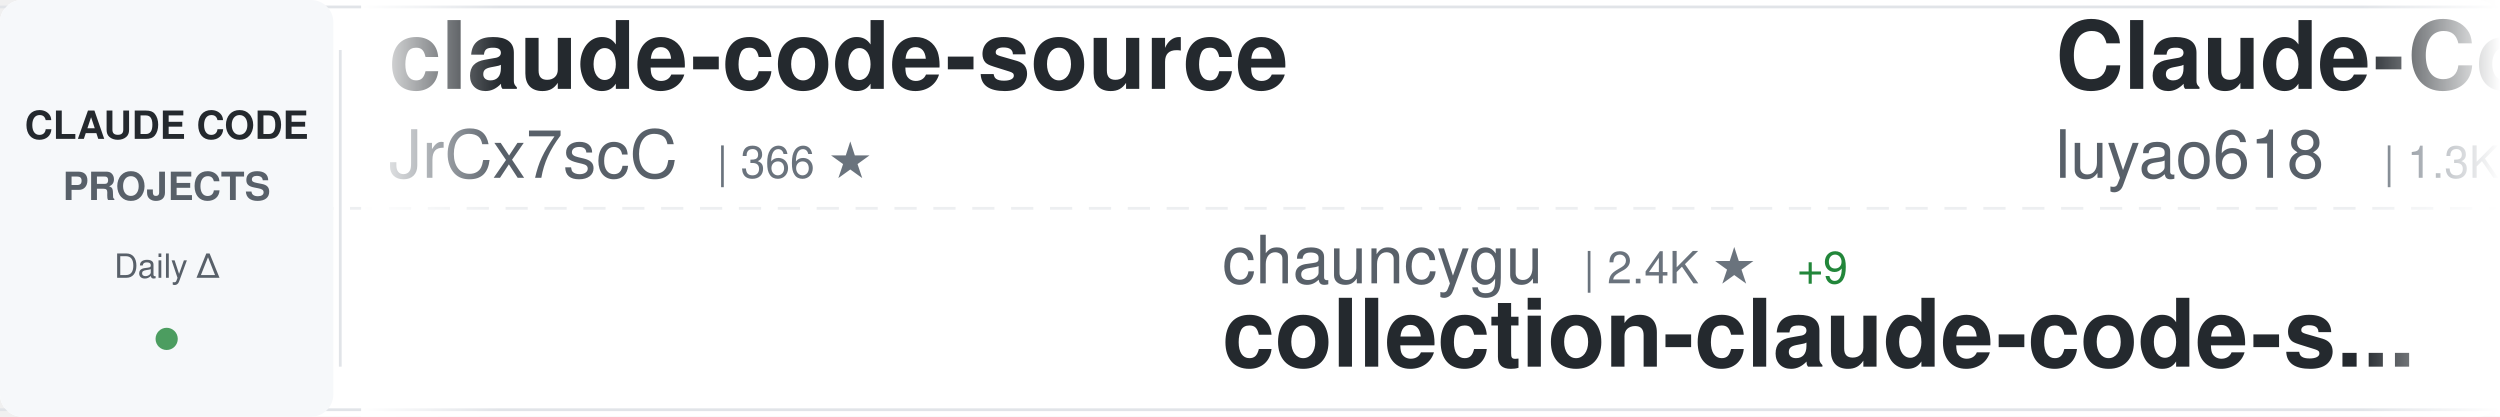
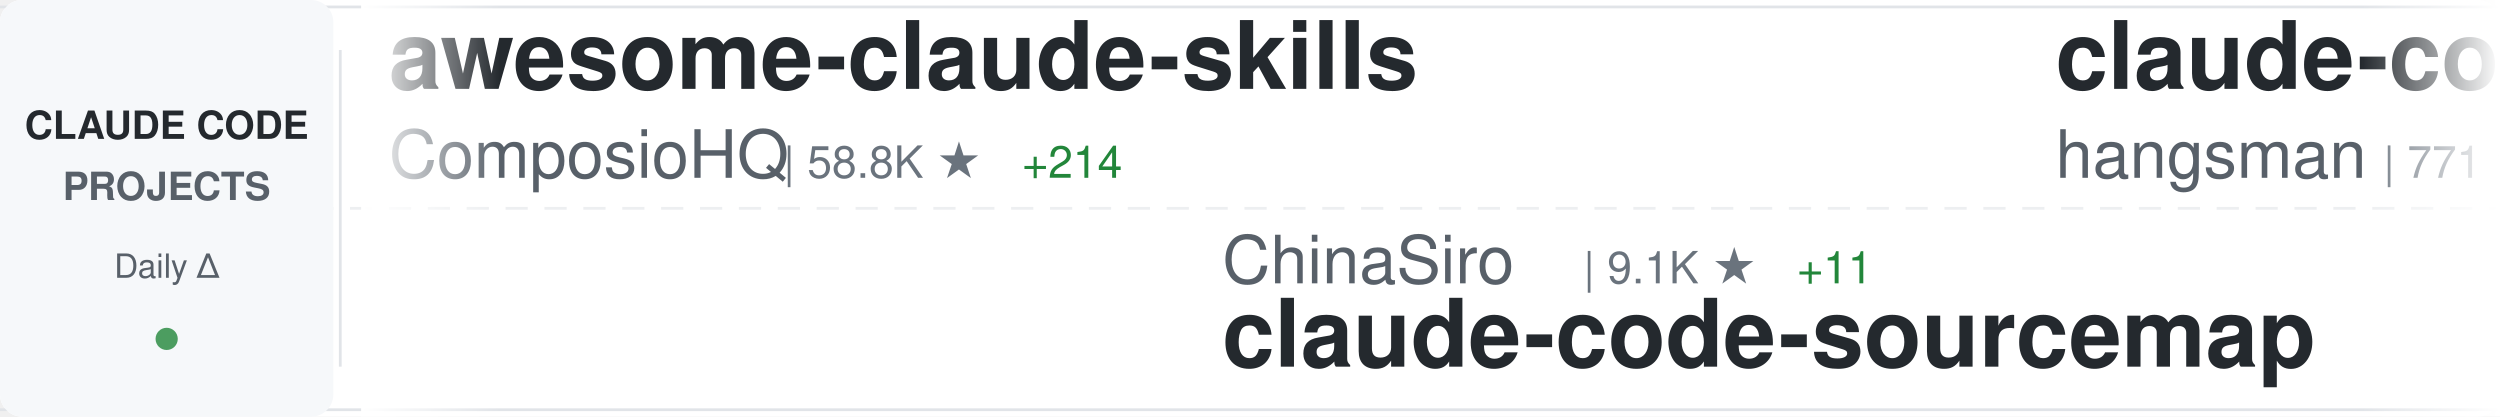
<svg xmlns="http://www.w3.org/2000/svg" width="900" height="150">
  <defs>
    <linearGradient id="awesomeLeftFade" x1="0%" y1="0%" x2="100%" y2="0%">
      <stop offset="0%" style="stop-color:#ffffff;stop-opacity:1" />
      <stop offset="100%" style="stop-color:#ffffff;stop-opacity:0" />
    </linearGradient>
    <linearGradient id="awesomeRightFade" x1="0%" y1="0%" x2="100%" y2="0%">
      <stop offset="0%" style="stop-color:#ffffff;stop-opacity:0" />
      <stop offset="100%" style="stop-color:#ffffff;stop-opacity:1" />
    </linearGradient>
  </defs>
  <rect width="900" height="150" fill="#ffffff" rx="8" />
  <rect x="0" y="2" width="900" height="1" fill="#e1e4e8" />
  <rect x="0" y="147" width="900" height="1" fill="#e1e4e8" />
  <line x1="0" y1="75" x2="900" y2="75" stroke="#e1e4e8" stroke-width="1" stroke-dasharray="8 6" opacity="0.6" />
  <rect x="0" y="0" width="120" height="150" fill="#f6f8fa" rx="8" />
  <text x="60" y="50" font-family="-apple-system, BlinkMacSystemFont, 'Segoe UI', Helvetica, Arial, sans-serif" font-size="14" font-weight="600" fill="#24292e" text-anchor="middle">CLAUDE CODE</text>
  <text x="60" y="72" font-family="-apple-system, BlinkMacSystemFont, 'Segoe UI', Helvetica, Arial, sans-serif" font-size="14" font-weight="600" fill="#586069" text-anchor="middle">PROJECTS</text>
  <text x="60" y="100" font-family="-apple-system, BlinkMacSystemFont, 'Segoe UI', Helvetica, Arial, sans-serif" font-size="12" font-weight="500" fill="#586069" text-anchor="middle">Daily Δ</text>
  <circle cx="60" cy="122" r="4" fill="#22863a" opacity="0.8" />
  <rect x="122" y="18" width="1" height="114" fill="#e1e4e8" />
  <clipPath id="awesomeTickerClip">
    <rect x="130" y="0" width="770" height="150" />
  </clipPath>
  <g clip-path="url(#awesomeTickerClip)">
    <g id="awesomeTickerItems">
      <animateTransform attributeName="transform" attributeType="XML" type="translate" from="0 0" to="-3000 0" dur="54s" repeatCount="indefinite" />
      <g transform="translate(0, 0)">
-         <text x="140" y="32" font-family="-apple-system, BlinkMacSystemFont, 'Segoe UI', Helvetica, Arial, sans-serif" font-size="34" font-weight="600" fill="#24292e">claude-code-source</text>
-         <text x="140" y="64" font-family="-apple-system, BlinkMacSystemFont, 'Segoe UI', Helvetica, Arial, sans-serif" font-size="24" font-weight="400" fill="#586069">JrCx7scC</text>
-         <text x="258" y="64" font-family="-apple-system, BlinkMacSystemFont, 'Segoe UI', Helvetica, Arial, sans-serif" font-size="16" font-weight="500" fill="#6a737d">| 366 ★</text>
+         <text x="140" y="32" font-family="-apple-system, BlinkMacSystemFont, 'Segoe UI', Helvetica, Arial, sans-serif" font-size="34" font-weight="600" fill="#24292e">awesome-claude-skills</text>
+         <text x="140" y="64" font-family="-apple-system, BlinkMacSystemFont, 'Segoe UI', Helvetica, Arial, sans-serif" font-size="24" font-weight="400" fill="#586069">ComposioHQ</text>
+         <text x="282" y="64" font-family="-apple-system, BlinkMacSystemFont, 'Segoe UI', Helvetica, Arial, sans-serif" font-size="16" font-weight="500" fill="#6a737d">| 58.8K ★</text>
+         <text x="368" y="64" font-family="-apple-system, BlinkMacSystemFont, 'Segoe UI', Helvetica, Arial, sans-serif" font-size="16" font-weight="500" fill="#22863a"> +214</text>
      </g>
      <g transform="translate(300, 0)">
-         <text x="140" y="102" font-family="-apple-system, BlinkMacSystemFont, 'Segoe UI', Helvetica, Arial, sans-serif" font-size="24" font-weight="400" fill="#586069">chauncygu</text>
-         <text x="270" y="102" font-family="-apple-system, BlinkMacSystemFont, 'Segoe UI', Helvetica, Arial, sans-serif" font-size="16" font-weight="500" fill="#6a737d">| 2.4K ★</text>
-         <text x="347" y="102" font-family="-apple-system, BlinkMacSystemFont, 'Segoe UI', Helvetica, Arial, sans-serif" font-size="16" font-weight="500" fill="#22863a"> +9</text>
-         <text x="140" y="132" font-family="-apple-system, BlinkMacSystemFont, 'Segoe UI', Helvetica, Arial, sans-serif" font-size="34" font-weight="600" fill="#24292e">collection-claude-code-s...</text>
+         <text x="140" y="102" font-family="-apple-system, BlinkMacSystemFont, 'Segoe UI', Helvetica, Arial, sans-serif" font-size="24" font-weight="400" fill="#586069">ChinaSiro</text>
+         <text x="270" y="102" font-family="-apple-system, BlinkMacSystemFont, 'Segoe UI', Helvetica, Arial, sans-serif" font-size="16" font-weight="500" fill="#6a737d">| 9.1K ★</text>
+         <text x="347" y="102" font-family="-apple-system, BlinkMacSystemFont, 'Segoe UI', Helvetica, Arial, sans-serif" font-size="16" font-weight="500" fill="#22863a"> +11</text>
+         <text x="140" y="132" font-family="-apple-system, BlinkMacSystemFont, 'Segoe UI', Helvetica, Arial, sans-serif" font-size="34" font-weight="600" fill="#24292e">claude-code-sourcemap</text>
      </g>
      <g transform="translate(600, 0)">
-         <text x="140" y="32" font-family="-apple-system, BlinkMacSystemFont, 'Segoe UI', Helvetica, Arial, sans-serif" font-size="34" font-weight="600" fill="#24292e">Claude-Code-Source-Study</text>
-         <text x="140" y="64" font-family="-apple-system, BlinkMacSystemFont, 'Segoe UI', Helvetica, Arial, sans-serif" font-size="24" font-weight="400" fill="#586069">luyao618</text>
-         <text x="258" y="64" font-family="-apple-system, BlinkMacSystemFont, 'Segoe UI', Helvetica, Arial, sans-serif" font-size="16" font-weight="500" fill="#6a737d">| 1.3K ★</text>
-         <text x="335" y="64" font-family="-apple-system, BlinkMacSystemFont, 'Segoe UI', Helvetica, Arial, sans-serif" font-size="16" font-weight="500" fill="#22863a"> +16</text>
-       </g>
-       <g transform="translate(900, 0)">
-         <text x="140" y="102" font-family="-apple-system, BlinkMacSystemFont, 'Segoe UI', Helvetica, Arial, sans-serif" font-size="24" font-weight="400" fill="#586069">centminmod</text>
-         <text x="282" y="102" font-family="-apple-system, BlinkMacSystemFont, 'Segoe UI', Helvetica, Arial, sans-serif" font-size="16" font-weight="500" fill="#6a737d">| 2.3K ★</text>
-         <text x="359" y="102" font-family="-apple-system, BlinkMacSystemFont, 'Segoe UI', Helvetica, Arial, sans-serif" font-size="16" font-weight="500" fill="#22863a"> +6</text>
-         <text x="140" y="132" font-family="-apple-system, BlinkMacSystemFont, 'Segoe UI', Helvetica, Arial, sans-serif" font-size="34" font-weight="600" fill="#24292e">my-claude-code-setup</text>
-       </g>
-       <g transform="translate(1200, 0)">
        <text x="140" y="32" font-family="-apple-system, BlinkMacSystemFont, 'Segoe UI', Helvetica, Arial, sans-serif" font-size="34" font-weight="600" fill="#24292e">claude-code-source</text>
        <text x="140" y="64" font-family="-apple-system, BlinkMacSystemFont, 'Segoe UI', Helvetica, Arial, sans-serif" font-size="24" font-weight="400" fill="#586069">hangsman</text>
        <text x="258" y="64" font-family="-apple-system, BlinkMacSystemFont, 'Segoe UI', Helvetica, Arial, sans-serif" font-size="16" font-weight="500" fill="#6a737d">| 771 ★</text>
-         <text x="326" y="64" font-family="-apple-system, BlinkMacSystemFont, 'Segoe UI', Helvetica, Arial, sans-serif" font-size="16" font-weight="500" fill="#22863a"> +2</text>
+         <text x="326" y="64" font-family="-apple-system, BlinkMacSystemFont, 'Segoe UI', Helvetica, Arial, sans-serif" font-size="16" font-weight="500" fill="#22863a"> +1</text>
+       </g>
+       <g transform="translate(900, 0)">
+         <text x="140" y="102" font-family="-apple-system, BlinkMacSystemFont, 'Segoe UI', Helvetica, Arial, sans-serif" font-size="24" font-weight="400" fill="#586069">davila7</text>
+         <text x="246" y="102" font-family="-apple-system, BlinkMacSystemFont, 'Segoe UI', Helvetica, Arial, sans-serif" font-size="16" font-weight="500" fill="#6a737d">| 27.0K ★</text>
+         <text x="332" y="102" font-family="-apple-system, BlinkMacSystemFont, 'Segoe UI', Helvetica, Arial, sans-serif" font-size="16" font-weight="500" fill="#22863a"> +53</text>
+         <text x="140" y="132" font-family="-apple-system, BlinkMacSystemFont, 'Segoe UI', Helvetica, Arial, sans-serif" font-size="34" font-weight="600" fill="#24292e">claude-code-templates</text>
+       </g>
+       <g transform="translate(1200, 0)">
+         <text x="140" y="32" font-family="-apple-system, BlinkMacSystemFont, 'Segoe UI', Helvetica, Arial, sans-serif" font-size="34" font-weight="600" fill="#24292e">claude-code-analysis</text>
+         <text x="140" y="64" font-family="-apple-system, BlinkMacSystemFont, 'Segoe UI', Helvetica, Arial, sans-serif" font-size="24" font-weight="400" fill="#586069">liuup</text>
+         <text x="222" y="64" font-family="-apple-system, BlinkMacSystemFont, 'Segoe UI', Helvetica, Arial, sans-serif" font-size="16" font-weight="500" fill="#6a737d">| 2.3K ★</text>
+         <text x="299" y="64" font-family="-apple-system, BlinkMacSystemFont, 'Segoe UI', Helvetica, Arial, sans-serif" font-size="16" font-weight="500" fill="#22863a"> +21</text>
      </g>
      <g transform="translate(1500, 0)">
+         <text x="140" y="102" font-family="-apple-system, BlinkMacSystemFont, 'Segoe UI', Helvetica, Arial, sans-serif" font-size="24" font-weight="400" fill="#586069">shareAI-lab</text>
+         <text x="294" y="102" font-family="-apple-system, BlinkMacSystemFont, 'Segoe UI', Helvetica, Arial, sans-serif" font-size="16" font-weight="500" fill="#6a737d">| 59.2K ★</text>
+         <text x="380" y="102" font-family="-apple-system, BlinkMacSystemFont, 'Segoe UI', Helvetica, Arial, sans-serif" font-size="16" font-weight="500" fill="#22863a"> +290</text>
+         <text x="140" y="132" font-family="-apple-system, BlinkMacSystemFont, 'Segoe UI', Helvetica, Arial, sans-serif" font-size="34" font-weight="600" fill="#24292e">learn-claude-code</text>
+       </g>
+       <g transform="translate(1800, 0)">
+         <text x="140" y="32" font-family="-apple-system, BlinkMacSystemFont, 'Segoe UI', Helvetica, Arial, sans-serif" font-size="34" font-weight="600" fill="#24292e">Claude-code</text>
+         <text x="140" y="64" font-family="-apple-system, BlinkMacSystemFont, 'Segoe UI', Helvetica, Arial, sans-serif" font-size="24" font-weight="400" fill="#586069">fazxes</text>
+         <text x="234" y="64" font-family="-apple-system, BlinkMacSystemFont, 'Segoe UI', Helvetica, Arial, sans-serif" font-size="16" font-weight="500" fill="#6a737d">| 213 ★</text>
+       </g>
+       <g transform="translate(2100, 0)">
+         <text x="140" y="102" font-family="-apple-system, BlinkMacSystemFont, 'Segoe UI', Helvetica, Arial, sans-serif" font-size="24" font-weight="400" fill="#586069">anthropics</text>
+         <text x="282" y="102" font-family="-apple-system, BlinkMacSystemFont, 'Segoe UI', Helvetica, Arial, sans-serif" font-size="16" font-weight="500" fill="#6a737d">| 4.5K ★</text>
+         <text x="359" y="102" font-family="-apple-system, BlinkMacSystemFont, 'Segoe UI', Helvetica, Arial, sans-serif" font-size="16" font-weight="500" fill="#22863a"> +16</text>
+         <text x="140" y="132" font-family="-apple-system, BlinkMacSystemFont, 'Segoe UI', Helvetica, Arial, sans-serif" font-size="34" font-weight="600" fill="#24292e">claude-code-security-rev...</text>
+       </g>
+       <g transform="translate(2400, 0)">
+         <text x="140" y="32" font-family="-apple-system, BlinkMacSystemFont, 'Segoe UI', Helvetica, Arial, sans-serif" font-size="34" font-weight="600" fill="#24292e">claude-code-local</text>
+         <text x="140" y="64" font-family="-apple-system, BlinkMacSystemFont, 'Segoe UI', Helvetica, Arial, sans-serif" font-size="24" font-weight="400" fill="#586069">nicedreamzapp</text>
+         <text x="318" y="64" font-family="-apple-system, BlinkMacSystemFont, 'Segoe UI', Helvetica, Arial, sans-serif" font-size="16" font-weight="500" fill="#6a737d">| 2.5K ★</text>
+         <text x="395" y="64" font-family="-apple-system, BlinkMacSystemFont, 'Segoe UI', Helvetica, Arial, sans-serif" font-size="16" font-weight="500" fill="#22863a"> +18</text>
+       </g>
+       <g transform="translate(2700, 0)">
+         <text x="140" y="102" font-family="-apple-system, BlinkMacSystemFont, 'Segoe UI', Helvetica, Arial, sans-serif" font-size="24" font-weight="400" fill="#586069">repowise-dev</text>
+         <text x="306" y="102" font-family="-apple-system, BlinkMacSystemFont, 'Segoe UI', Helvetica, Arial, sans-serif" font-size="16" font-weight="500" fill="#6a737d">| 996 ★</text>
+         <text x="374" y="102" font-family="-apple-system, BlinkMacSystemFont, 'Segoe UI', Helvetica, Arial, sans-serif" font-size="16" font-weight="500" fill="#22863a"> +2</text>
+         <text x="140" y="132" font-family="-apple-system, BlinkMacSystemFont, 'Segoe UI', Helvetica, Arial, sans-serif" font-size="34" font-weight="600" fill="#24292e">claude-code-prompts</text>
+       </g>
+       <g transform="translate(3000, 0)">
+         <text x="140" y="32" font-family="-apple-system, BlinkMacSystemFont, 'Segoe UI', Helvetica, Arial, sans-serif" font-size="34" font-weight="600" fill="#24292e">awesome-claude-skills</text>
+         <text x="140" y="64" font-family="-apple-system, BlinkMacSystemFont, 'Segoe UI', Helvetica, Arial, sans-serif" font-size="24" font-weight="400" fill="#586069">ComposioHQ</text>
+         <text x="282" y="64" font-family="-apple-system, BlinkMacSystemFont, 'Segoe UI', Helvetica, Arial, sans-serif" font-size="16" font-weight="500" fill="#6a737d">| 58.8K ★</text>
+         <text x="368" y="64" font-family="-apple-system, BlinkMacSystemFont, 'Segoe UI', Helvetica, Arial, sans-serif" font-size="16" font-weight="500" fill="#22863a"> +214</text>
+       </g>
+       <g transform="translate(3300, 0)">
        <text x="140" y="102" font-family="-apple-system, BlinkMacSystemFont, 'Segoe UI', Helvetica, Arial, sans-serif" font-size="24" font-weight="400" fill="#586069">ChinaSiro</text>
        <text x="270" y="102" font-family="-apple-system, BlinkMacSystemFont, 'Segoe UI', Helvetica, Arial, sans-serif" font-size="16" font-weight="500" fill="#6a737d">| 9.1K ★</text>
-         <text x="347" y="102" font-family="-apple-system, BlinkMacSystemFont, 'Segoe UI', Helvetica, Arial, sans-serif" font-size="16" font-weight="500" fill="#22863a"> +9</text>
+         <text x="347" y="102" font-family="-apple-system, BlinkMacSystemFont, 'Segoe UI', Helvetica, Arial, sans-serif" font-size="16" font-weight="500" fill="#22863a"> +11</text>
        <text x="140" y="132" font-family="-apple-system, BlinkMacSystemFont, 'Segoe UI', Helvetica, Arial, sans-serif" font-size="34" font-weight="600" fill="#24292e">claude-code-sourcemap</text>
      </g>
-       <g transform="translate(1800, 0)">
-         <text x="140" y="32" font-family="-apple-system, BlinkMacSystemFont, 'Segoe UI', Helvetica, Arial, sans-serif" font-size="34" font-weight="600" fill="#24292e">claude-coder</text>
-         <text x="140" y="64" font-family="-apple-system, BlinkMacSystemFont, 'Segoe UI', Helvetica, Arial, sans-serif" font-size="24" font-weight="400" fill="#586069">kodu-ai</text>
-         <text x="246" y="64" font-family="-apple-system, BlinkMacSystemFont, 'Segoe UI', Helvetica, Arial, sans-serif" font-size="16" font-weight="500" fill="#6a737d">| 5.3K ★</text>
-         <text x="323" y="64" font-family="-apple-system, BlinkMacSystemFont, 'Segoe UI', Helvetica, Arial, sans-serif" font-size="16" font-weight="500" fill="#22863a"> +1</text>
-       </g>
-       <g transform="translate(2100, 0)">
-         <text x="140" y="102" font-family="-apple-system, BlinkMacSystemFont, 'Segoe UI', Helvetica, Arial, sans-serif" font-size="24" font-weight="400" fill="#586069">guanshan</text>
-         <text x="258" y="102" font-family="-apple-system, BlinkMacSystemFont, 'Segoe UI', Helvetica, Arial, sans-serif" font-size="16" font-weight="500" fill="#6a737d">| 58 ★</text>
-         <text x="317" y="102" font-family="-apple-system, BlinkMacSystemFont, 'Segoe UI', Helvetica, Arial, sans-serif" font-size="16" font-weight="500" fill="#22863a"> +1</text>
-         <text x="140" y="132" font-family="-apple-system, BlinkMacSystemFont, 'Segoe UI', Helvetica, Arial, sans-serif" font-size="34" font-weight="600" fill="#24292e">ClaudeCode</text>
-       </g>
-       <g transform="translate(2400, 0)">
-         <text x="140" y="32" font-family="-apple-system, BlinkMacSystemFont, 'Segoe UI', Helvetica, Arial, sans-serif" font-size="34" font-weight="600" fill="#24292e">claude-code-infrastructu...</text>
-         <text x="140" y="64" font-family="-apple-system, BlinkMacSystemFont, 'Segoe UI', Helvetica, Arial, sans-serif" font-size="24" font-weight="400" fill="#586069">diet103</text>
-         <text x="246" y="64" font-family="-apple-system, BlinkMacSystemFont, 'Segoe UI', Helvetica, Arial, sans-serif" font-size="16" font-weight="500" fill="#6a737d">| 9.6K ★</text>
-         <text x="323" y="64" font-family="-apple-system, BlinkMacSystemFont, 'Segoe UI', Helvetica, Arial, sans-serif" font-size="16" font-weight="500" fill="#22863a"> +3</text>
-       </g>
-       <g transform="translate(2700, 0)">
-         <text x="140" y="102" font-family="-apple-system, BlinkMacSystemFont, 'Segoe UI', Helvetica, Arial, sans-serif" font-size="24" font-weight="400" fill="#586069">carlvellotti</text>
-         <text x="306" y="102" font-family="-apple-system, BlinkMacSystemFont, 'Segoe UI', Helvetica, Arial, sans-serif" font-size="16" font-weight="500" fill="#6a737d">| 2.0K ★</text>
-         <text x="383" y="102" font-family="-apple-system, BlinkMacSystemFont, 'Segoe UI', Helvetica, Arial, sans-serif" font-size="16" font-weight="500" fill="#22863a"> +3</text>
-         <text x="140" y="132" font-family="-apple-system, BlinkMacSystemFont, 'Segoe UI', Helvetica, Arial, sans-serif" font-size="34" font-weight="600" fill="#24292e">claude-code-pm-course</text>
-       </g>
-       <g transform="translate(3000, 0)">
+       <g transform="translate(3600, 0)">
        <text x="140" y="32" font-family="-apple-system, BlinkMacSystemFont, 'Segoe UI', Helvetica, Arial, sans-serif" font-size="34" font-weight="600" fill="#24292e">claude-code-source</text>
-         <text x="140" y="64" font-family="-apple-system, BlinkMacSystemFont, 'Segoe UI', Helvetica, Arial, sans-serif" font-size="24" font-weight="400" fill="#586069">JrCx7scC</text>
-         <text x="258" y="64" font-family="-apple-system, BlinkMacSystemFont, 'Segoe UI', Helvetica, Arial, sans-serif" font-size="16" font-weight="500" fill="#6a737d">| 366 ★</text>
-       </g>
-       <g transform="translate(3300, 0)">
-         <text x="140" y="102" font-family="-apple-system, BlinkMacSystemFont, 'Segoe UI', Helvetica, Arial, sans-serif" font-size="24" font-weight="400" fill="#586069">chauncygu</text>
-         <text x="270" y="102" font-family="-apple-system, BlinkMacSystemFont, 'Segoe UI', Helvetica, Arial, sans-serif" font-size="16" font-weight="500" fill="#6a737d">| 2.4K ★</text>
-         <text x="347" y="102" font-family="-apple-system, BlinkMacSystemFont, 'Segoe UI', Helvetica, Arial, sans-serif" font-size="16" font-weight="500" fill="#22863a"> +9</text>
-         <text x="140" y="132" font-family="-apple-system, BlinkMacSystemFont, 'Segoe UI', Helvetica, Arial, sans-serif" font-size="34" font-weight="600" fill="#24292e">collection-claude-code-s...</text>
-       </g>
-       <g transform="translate(3600, 0)">
-         <text x="140" y="32" font-family="-apple-system, BlinkMacSystemFont, 'Segoe UI', Helvetica, Arial, sans-serif" font-size="34" font-weight="600" fill="#24292e">Claude-Code-Source-Study</text>
-         <text x="140" y="64" font-family="-apple-system, BlinkMacSystemFont, 'Segoe UI', Helvetica, Arial, sans-serif" font-size="24" font-weight="400" fill="#586069">luyao618</text>
-         <text x="258" y="64" font-family="-apple-system, BlinkMacSystemFont, 'Segoe UI', Helvetica, Arial, sans-serif" font-size="16" font-weight="500" fill="#6a737d">| 1.3K ★</text>
-         <text x="335" y="64" font-family="-apple-system, BlinkMacSystemFont, 'Segoe UI', Helvetica, Arial, sans-serif" font-size="16" font-weight="500" fill="#22863a"> +16</text>
+         <text x="140" y="64" font-family="-apple-system, BlinkMacSystemFont, 'Segoe UI', Helvetica, Arial, sans-serif" font-size="24" font-weight="400" fill="#586069">hangsman</text>
+         <text x="258" y="64" font-family="-apple-system, BlinkMacSystemFont, 'Segoe UI', Helvetica, Arial, sans-serif" font-size="16" font-weight="500" fill="#6a737d">| 771 ★</text>
+         <text x="326" y="64" font-family="-apple-system, BlinkMacSystemFont, 'Segoe UI', Helvetica, Arial, sans-serif" font-size="16" font-weight="500" fill="#22863a"> +1</text>
      </g>
      <g transform="translate(3900, 0)">
-         <text x="140" y="102" font-family="-apple-system, BlinkMacSystemFont, 'Segoe UI', Helvetica, Arial, sans-serif" font-size="24" font-weight="400" fill="#586069">centminmod</text>
-         <text x="282" y="102" font-family="-apple-system, BlinkMacSystemFont, 'Segoe UI', Helvetica, Arial, sans-serif" font-size="16" font-weight="500" fill="#6a737d">| 2.3K ★</text>
-         <text x="359" y="102" font-family="-apple-system, BlinkMacSystemFont, 'Segoe UI', Helvetica, Arial, sans-serif" font-size="16" font-weight="500" fill="#22863a"> +6</text>
-         <text x="140" y="132" font-family="-apple-system, BlinkMacSystemFont, 'Segoe UI', Helvetica, Arial, sans-serif" font-size="34" font-weight="600" fill="#24292e">my-claude-code-setup</text>
+         <text x="140" y="102" font-family="-apple-system, BlinkMacSystemFont, 'Segoe UI', Helvetica, Arial, sans-serif" font-size="24" font-weight="400" fill="#586069">davila7</text>
+         <text x="246" y="102" font-family="-apple-system, BlinkMacSystemFont, 'Segoe UI', Helvetica, Arial, sans-serif" font-size="16" font-weight="500" fill="#6a737d">| 27.0K ★</text>
+         <text x="332" y="102" font-family="-apple-system, BlinkMacSystemFont, 'Segoe UI', Helvetica, Arial, sans-serif" font-size="16" font-weight="500" fill="#22863a"> +53</text>
+         <text x="140" y="132" font-family="-apple-system, BlinkMacSystemFont, 'Segoe UI', Helvetica, Arial, sans-serif" font-size="34" font-weight="600" fill="#24292e">claude-code-templates</text>
      </g>
    </g>
  </g>
  <rect x="130" y="0" width="50" height="150" fill="url(#awesomeLeftFade)" />
  <rect x="850" y="0" width="50" height="150" fill="url(#awesomeRightFade)" />
</svg>
